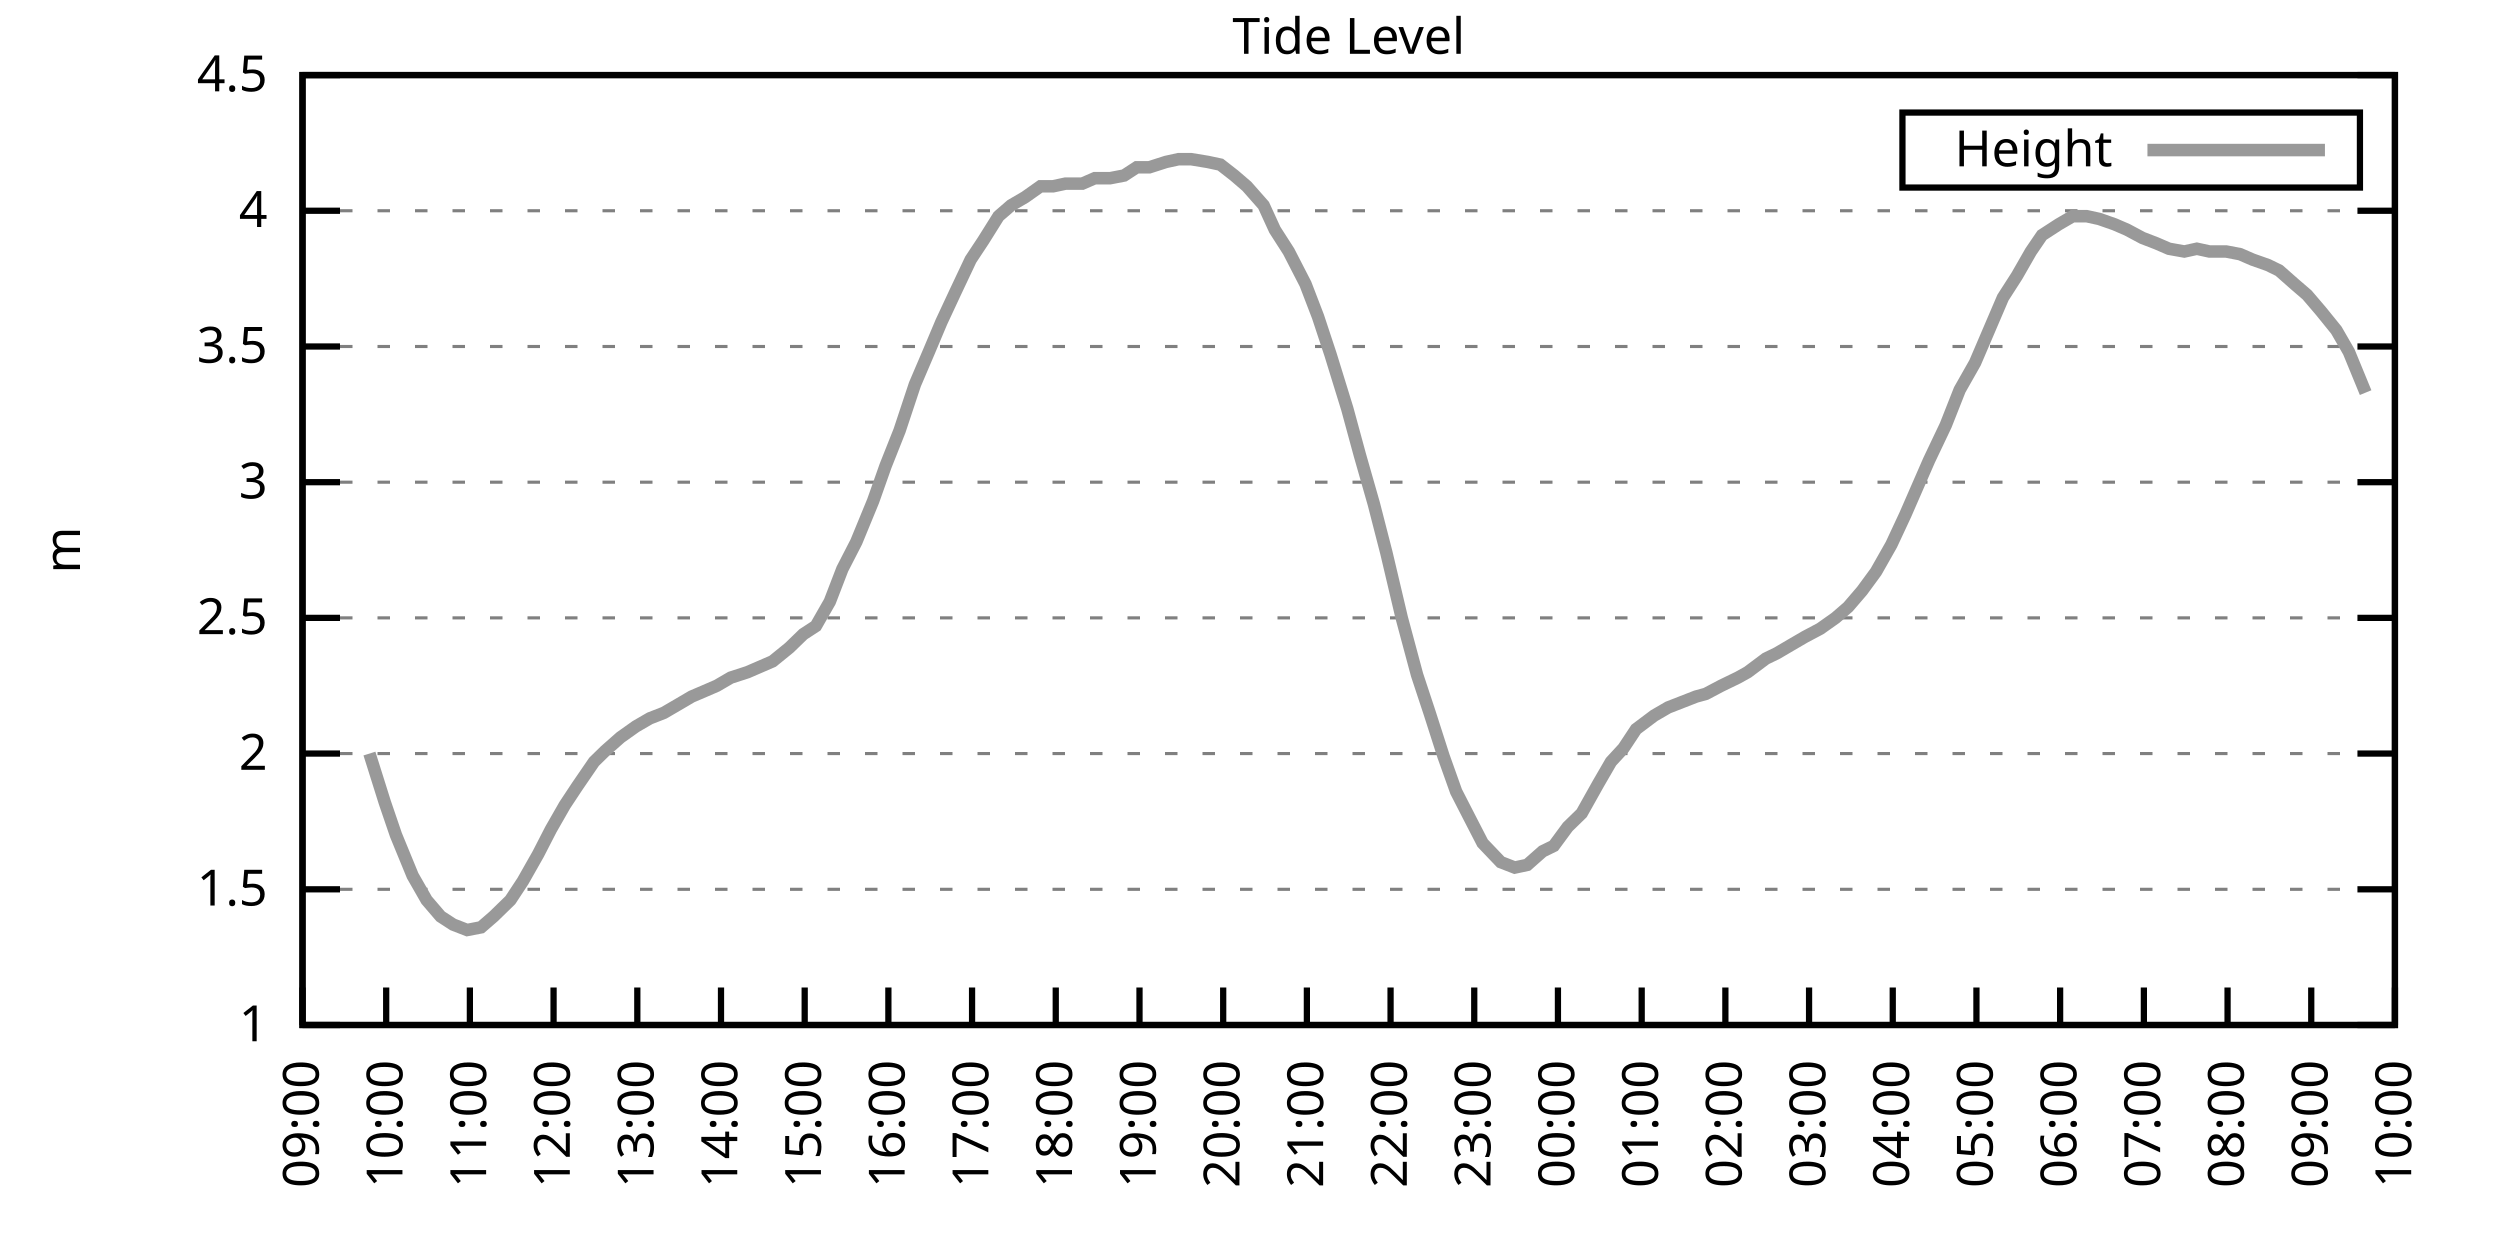
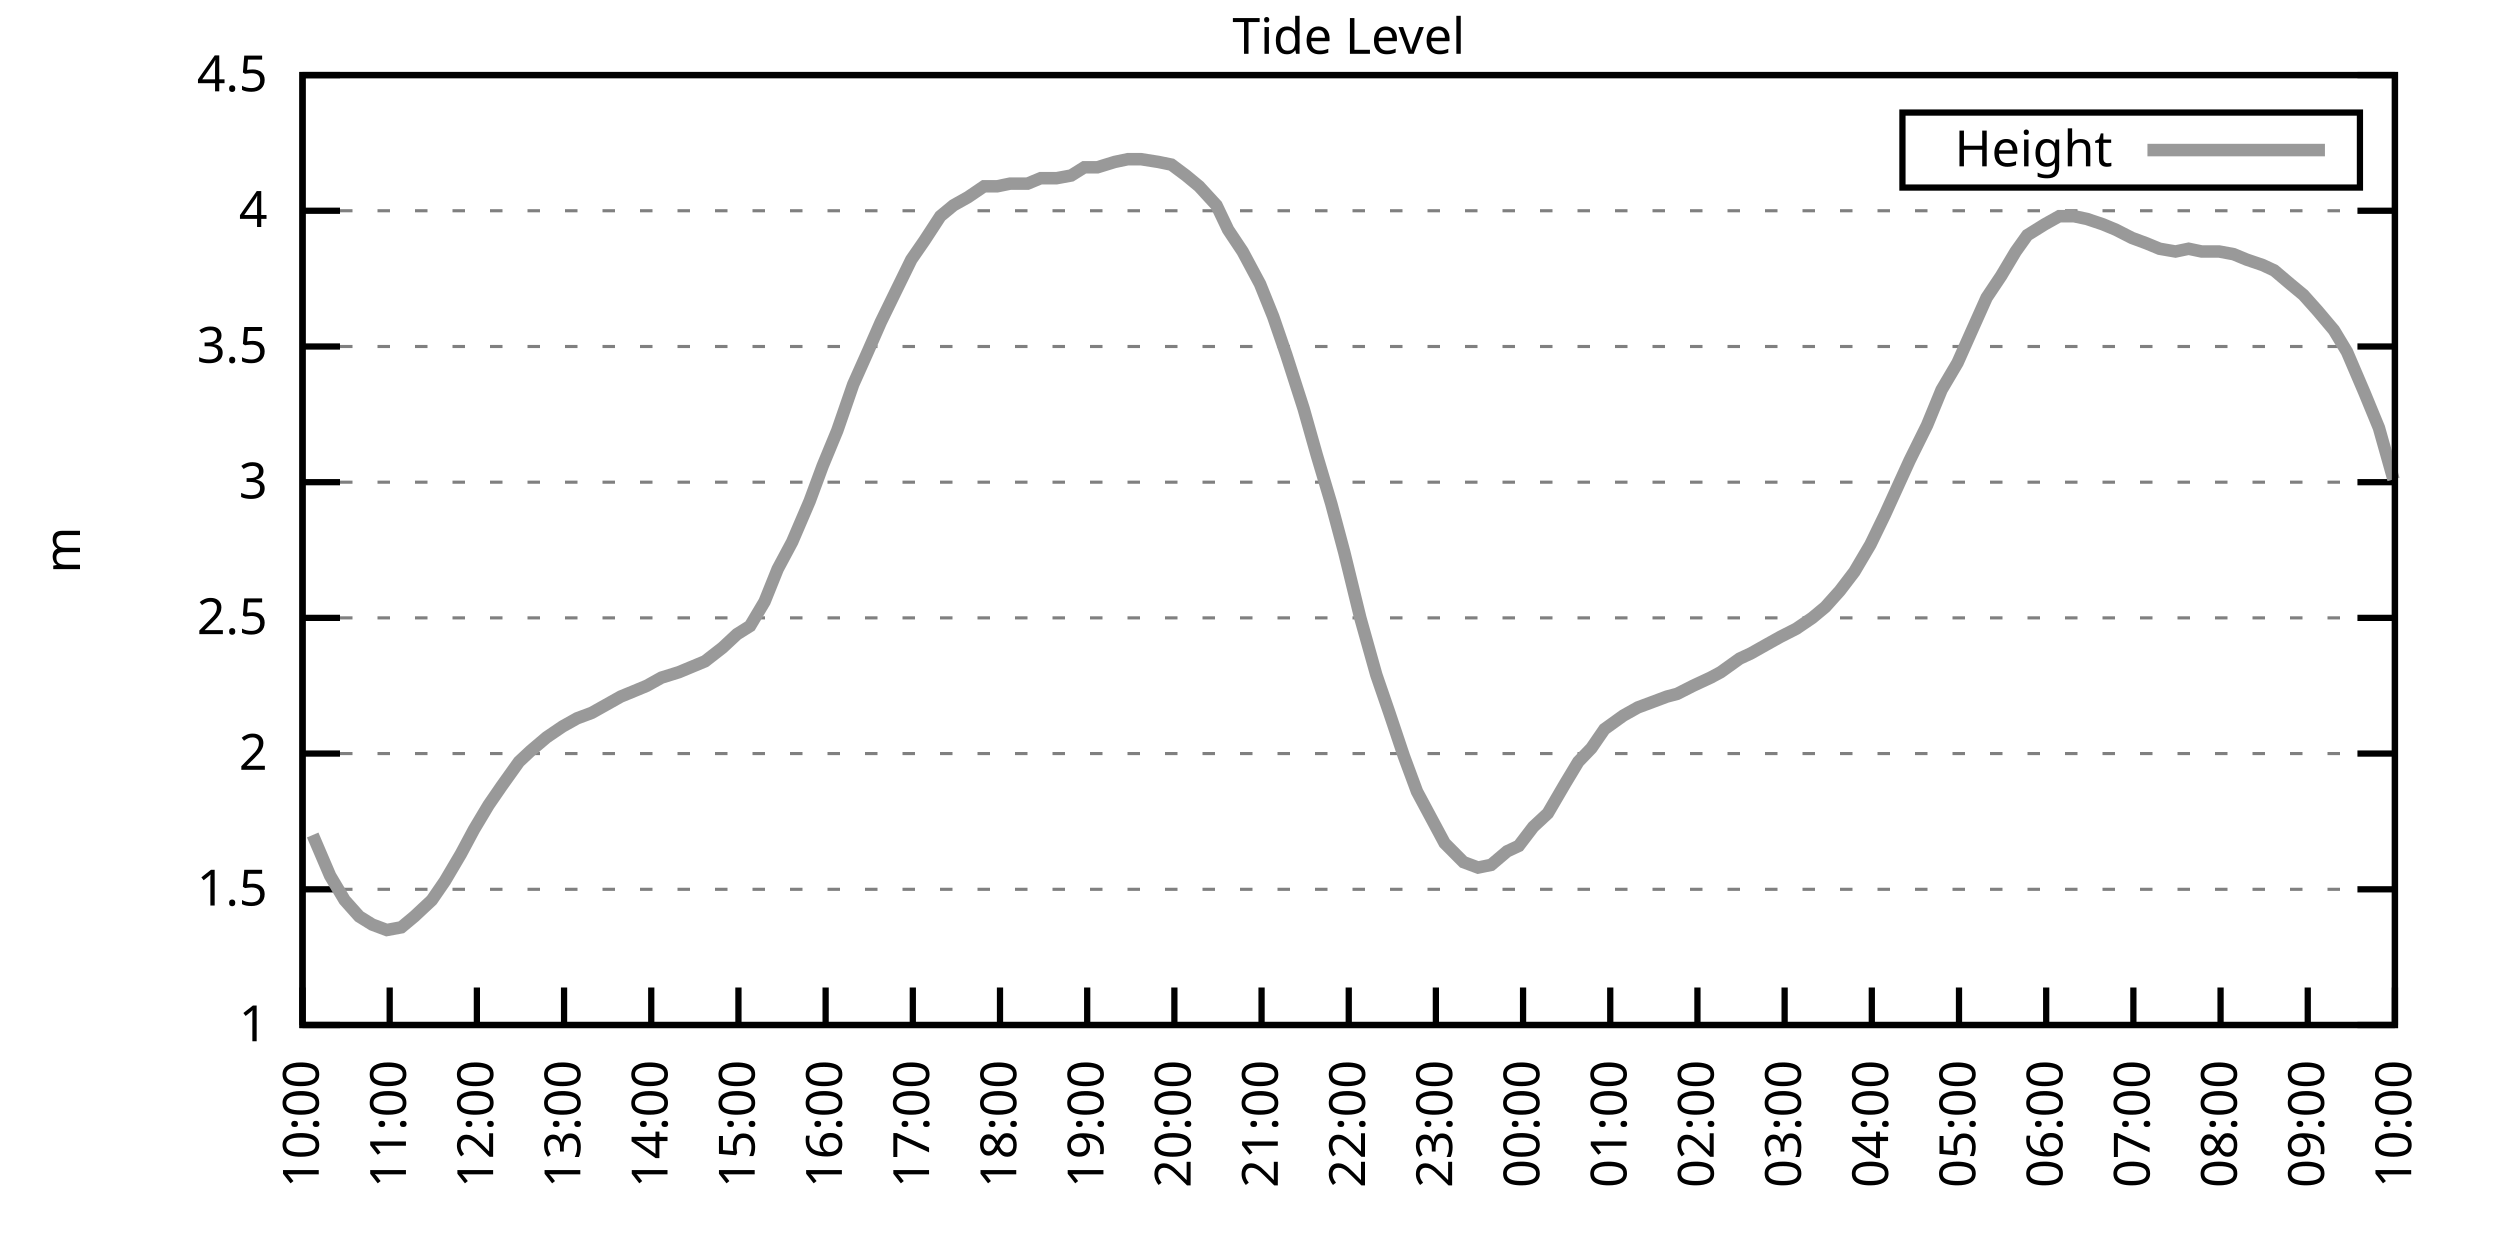
<svg xmlns="http://www.w3.org/2000/svg" xmlns:xlink="http://www.w3.org/1999/xlink" width="400" height="200" viewBox="0 0 400 200">
  <g id="gnuplot_canvas">
    <rect x="0" y="0" width="400" height="200" fill="none" />
    <defs>
      <circle id="gpDot" r="0.5" stroke-width="0.5" stroke="currentColor" />
      <path id="gpPt0" stroke-width="0.333" stroke="currentColor" d="M-1,0 h2 M0,-1 v2" />
      <path id="gpPt1" stroke-width="0.333" stroke="currentColor" d="M-1,-1 L1,1 M1,-1 L-1,1" />
      <path id="gpPt2" stroke-width="0.333" stroke="currentColor" d="M-1,0 L1,0 M0,-1 L0,1 M-1,-1 L1,1 M-1,1 L1,-1" />
      <rect id="gpPt3" stroke-width="0.333" stroke="currentColor" x="-1" y="-1" width="2" height="2" />
      <rect id="gpPt4" stroke-width="0.333" stroke="currentColor" fill="currentColor" x="-1" y="-1" width="2" height="2" />
      <circle id="gpPt5" stroke-width="0.333" stroke="currentColor" cx="0" cy="0" r="1" />
      <use xlink:href="#gpPt5" id="gpPt6" fill="currentColor" stroke="none" />
      <path id="gpPt7" stroke-width="0.333" stroke="currentColor" d="M0,-1.33 L-1.33,0.67 L1.33,0.67 z" />
      <use xlink:href="#gpPt7" id="gpPt8" fill="currentColor" stroke="none" />
      <use xlink:href="#gpPt7" id="gpPt9" stroke="currentColor" transform="rotate(180)" />
      <use xlink:href="#gpPt9" id="gpPt10" fill="currentColor" stroke="none" />
      <use xlink:href="#gpPt3" id="gpPt11" stroke="currentColor" transform="rotate(45)" />
      <use xlink:href="#gpPt11" id="gpPt12" fill="currentColor" stroke="none" />
      <path id="gpPt13" stroke-width="0.333" stroke="currentColor" d="M0,1.330 L1.265,0.411 L0.782,-1.067 L-0.782,-1.076 L-1.265,0.411 z" />
      <use xlink:href="#gpPt13" id="gpPt14" fill="currentColor" stroke="none" />
      <filter id="textbox" filterUnits="objectBoundingBox" x="0" y="0" height="1" width="1">
        <feFlood flood-color="white" flood-opacity="1" result="bgnd" />
        <feComposite in="SourceGraphic" in2="bgnd" operator="atop" />
      </filter>
      <filter id="greybox" filterUnits="objectBoundingBox" x="0" y="0" height="1" width="1">
        <feFlood flood-color="lightgrey" flood-opacity="1" result="grey" />
        <feComposite in="SourceGraphic" in2="grey" operator="atop" />
      </filter>
    </defs>
    <g fill="none" color="white" stroke="currentColor" stroke-width="1.00" stroke-linecap="butt" stroke-linejoin="miter">
</g>
    <g fill="none" color="black" stroke="currentColor" stroke-width="1.00" stroke-linecap="butt" stroke-linejoin="miter">
      <g stroke="none" shape-rendering="crispEdges">
        <polygon fill="rgb(255, 255, 255)" points="48.40,164.00 383.18,164.00 383.18,12.02 48.40,12.02 " />
      </g>
    </g>
    <g fill="none" color="black" stroke="currentColor" stroke-width="1.00" stroke-linecap="butt" stroke-linejoin="miter">
</g>
    <g fill="none" color="black" stroke="black" stroke-width="0.50" stroke-linecap="butt" stroke-linejoin="miter">
</g>
    <g fill="none" color="gray" stroke="currentColor" stroke-width="0.50" stroke-linecap="butt" stroke-linejoin="miter">
      <path stroke="gray" stroke-dasharray="2,4" class="gridline" d="M48.40,164.00 L383.19,164.00  " />
    </g>
    <g fill="none" color="gray" stroke="gray" stroke-width="1.00" stroke-linecap="butt" stroke-linejoin="miter">
</g>
    <g fill="none" color="black" stroke="currentColor" stroke-width="1.00" stroke-linecap="butt" stroke-linejoin="miter">
      <path stroke="black" d="M48.40,164.00 L54.40,164.00 M383.19,164.00 L377.19,164.00  " />
      <g transform="translate(42.80,166.60)" stroke="none" fill="black" font-family="Sans" font-size="8.00" text-anchor="end">
        <text>
          <tspan font-family="Sans"> 1</tspan>
        </text>
      </g>
    </g>
    <g fill="none" color="black" stroke="currentColor" stroke-width="1.00" stroke-linecap="butt" stroke-linejoin="miter">
</g>
    <g fill="none" color="black" stroke="black" stroke-width="0.50" stroke-linecap="butt" stroke-linejoin="miter">
</g>
    <g fill="none" color="gray" stroke="currentColor" stroke-width="0.50" stroke-linecap="butt" stroke-linejoin="miter">
      <path stroke="gray" stroke-dasharray="2,4" class="gridline" d="M48.40,142.29 L383.19,142.29  " />
    </g>
    <g fill="none" color="gray" stroke="gray" stroke-width="1.00" stroke-linecap="butt" stroke-linejoin="miter">
</g>
    <g fill="none" color="black" stroke="currentColor" stroke-width="1.00" stroke-linecap="butt" stroke-linejoin="miter">
      <path stroke="black" d="M48.40,142.29 L54.40,142.29 M383.19,142.29 L377.19,142.29  " />
      <g transform="translate(42.80,144.89)" stroke="none" fill="black" font-family="Sans" font-size="8.00" text-anchor="end">
        <text>
          <tspan font-family="Sans"> 1.5</tspan>
        </text>
      </g>
    </g>
    <g fill="none" color="black" stroke="currentColor" stroke-width="1.00" stroke-linecap="butt" stroke-linejoin="miter">
</g>
    <g fill="none" color="black" stroke="black" stroke-width="0.50" stroke-linecap="butt" stroke-linejoin="miter">
</g>
    <g fill="none" color="gray" stroke="currentColor" stroke-width="0.50" stroke-linecap="butt" stroke-linejoin="miter">
      <path stroke="gray" stroke-dasharray="2,4" class="gridline" d="M48.40,120.57 L383.19,120.57  " />
    </g>
    <g fill="none" color="gray" stroke="gray" stroke-width="1.00" stroke-linecap="butt" stroke-linejoin="miter">
</g>
    <g fill="none" color="black" stroke="currentColor" stroke-width="1.00" stroke-linecap="butt" stroke-linejoin="miter">
      <path stroke="black" d="M48.40,120.57 L54.40,120.57 M383.19,120.57 L377.19,120.57  " />
      <g transform="translate(42.80,123.17)" stroke="none" fill="black" font-family="Sans" font-size="8.00" text-anchor="end">
        <text>
          <tspan font-family="Sans"> 2</tspan>
        </text>
      </g>
    </g>
    <g fill="none" color="black" stroke="currentColor" stroke-width="1.00" stroke-linecap="butt" stroke-linejoin="miter">
</g>
    <g fill="none" color="black" stroke="black" stroke-width="0.50" stroke-linecap="butt" stroke-linejoin="miter">
</g>
    <g fill="none" color="gray" stroke="currentColor" stroke-width="0.50" stroke-linecap="butt" stroke-linejoin="miter">
      <path stroke="gray" stroke-dasharray="2,4" class="gridline" d="M48.40,98.86 L383.19,98.86  " />
    </g>
    <g fill="none" color="gray" stroke="gray" stroke-width="1.00" stroke-linecap="butt" stroke-linejoin="miter">
</g>
    <g fill="none" color="black" stroke="currentColor" stroke-width="1.00" stroke-linecap="butt" stroke-linejoin="miter">
      <path stroke="black" d="M48.40,98.86 L54.40,98.86 M383.19,98.86 L377.19,98.86  " />
      <g transform="translate(42.80,101.46)" stroke="none" fill="black" font-family="Sans" font-size="8.00" text-anchor="end">
        <text>
          <tspan font-family="Sans"> 2.5</tspan>
        </text>
      </g>
    </g>
    <g fill="none" color="black" stroke="currentColor" stroke-width="1.00" stroke-linecap="butt" stroke-linejoin="miter">
</g>
    <g fill="none" color="black" stroke="black" stroke-width="0.50" stroke-linecap="butt" stroke-linejoin="miter">
</g>
    <g fill="none" color="gray" stroke="currentColor" stroke-width="0.50" stroke-linecap="butt" stroke-linejoin="miter">
      <path stroke="gray" stroke-dasharray="2,4" class="gridline" d="M48.40,77.15 L383.19,77.15  " />
    </g>
    <g fill="none" color="gray" stroke="gray" stroke-width="1.00" stroke-linecap="butt" stroke-linejoin="miter">
</g>
    <g fill="none" color="black" stroke="currentColor" stroke-width="1.00" stroke-linecap="butt" stroke-linejoin="miter">
      <path stroke="black" d="M48.40,77.15 L54.40,77.15 M383.19,77.15 L377.19,77.15  " />
      <g transform="translate(42.80,79.75)" stroke="none" fill="black" font-family="Sans" font-size="8.00" text-anchor="end">
        <text>
          <tspan font-family="Sans"> 3</tspan>
        </text>
      </g>
    </g>
    <g fill="none" color="black" stroke="currentColor" stroke-width="1.00" stroke-linecap="butt" stroke-linejoin="miter">
</g>
    <g fill="none" color="black" stroke="black" stroke-width="0.50" stroke-linecap="butt" stroke-linejoin="miter">
</g>
    <g fill="none" color="gray" stroke="currentColor" stroke-width="0.50" stroke-linecap="butt" stroke-linejoin="miter">
      <path stroke="gray" stroke-dasharray="2,4" class="gridline" d="M48.40,55.44 L383.19,55.44  " />
    </g>
    <g fill="none" color="gray" stroke="gray" stroke-width="1.00" stroke-linecap="butt" stroke-linejoin="miter">
</g>
    <g fill="none" color="black" stroke="currentColor" stroke-width="1.00" stroke-linecap="butt" stroke-linejoin="miter">
      <path stroke="black" d="M48.40,55.44 L54.40,55.44 M383.19,55.44 L377.19,55.44  " />
      <g transform="translate(42.80,58.04)" stroke="none" fill="black" font-family="Sans" font-size="8.00" text-anchor="end">
        <text>
          <tspan font-family="Sans"> 3.5</tspan>
        </text>
      </g>
    </g>
    <g fill="none" color="black" stroke="currentColor" stroke-width="1.00" stroke-linecap="butt" stroke-linejoin="miter">
</g>
    <g fill="none" color="black" stroke="black" stroke-width="0.50" stroke-linecap="butt" stroke-linejoin="miter">
</g>
    <g fill="none" color="gray" stroke="currentColor" stroke-width="0.50" stroke-linecap="butt" stroke-linejoin="miter">
      <path stroke="gray" stroke-dasharray="2,4" class="gridline" d="M48.40,33.72 L383.19,33.72  " />
    </g>
    <g fill="none" color="gray" stroke="gray" stroke-width="1.00" stroke-linecap="butt" stroke-linejoin="miter">
</g>
    <g fill="none" color="black" stroke="currentColor" stroke-width="1.00" stroke-linecap="butt" stroke-linejoin="miter">
      <path stroke="black" d="M48.40,33.72 L54.40,33.72 M383.19,33.72 L377.19,33.72  " />
      <g transform="translate(42.80,36.32)" stroke="none" fill="black" font-family="Sans" font-size="8.00" text-anchor="end">
        <text>
          <tspan font-family="Sans"> 4</tspan>
        </text>
      </g>
    </g>
    <g fill="none" color="black" stroke="currentColor" stroke-width="1.00" stroke-linecap="butt" stroke-linejoin="miter">
</g>
    <g fill="none" color="black" stroke="black" stroke-width="0.50" stroke-linecap="butt" stroke-linejoin="miter">
</g>
    <g fill="none" color="gray" stroke="currentColor" stroke-width="0.50" stroke-linecap="butt" stroke-linejoin="miter">
      <path stroke="gray" stroke-dasharray="2,4" class="gridline" d="M48.40,12.01 L383.19,12.01  " />
    </g>
    <g fill="none" color="gray" stroke="gray" stroke-width="1.00" stroke-linecap="butt" stroke-linejoin="miter">
</g>
    <g fill="none" color="black" stroke="currentColor" stroke-width="1.00" stroke-linecap="butt" stroke-linejoin="miter">
      <path stroke="black" d="M48.40,12.01 L54.40,12.01 M383.19,12.01 L377.19,12.01  " />
      <g transform="translate(42.80,14.61)" stroke="none" fill="black" font-family="Sans" font-size="8.00" text-anchor="end">
        <text>
          <tspan font-family="Sans"> 4.5</tspan>
        </text>
      </g>
    </g>
    <g fill="none" color="black" stroke="currentColor" stroke-width="1.00" stroke-linecap="butt" stroke-linejoin="miter">
      <path stroke="black" d="M48.40,164.00 L48.40,158.00  " />
      <g transform="translate(51.00,169.60) rotate(270.00)" stroke="none" fill="black" font-family="Sans" font-size="8.00" text-anchor="end">
        <text>
-           <tspan font-family="Sans">09:00</tspan>
-         </text>
-       </g>
-     </g>
-     <g fill="none" color="black" stroke="currentColor" stroke-width="1.00" stroke-linecap="butt" stroke-linejoin="miter">
-       <path stroke="black" d="M61.79,164.00 L61.79,158.00  " />
-       <g transform="translate(64.39,169.60) rotate(270.00)" stroke="none" fill="black" font-family="Sans" font-size="8.00" text-anchor="end">
-         <text>
          <tspan font-family="Sans">10:00</tspan>
        </text>
      </g>
    </g>
    <g fill="none" color="black" stroke="currentColor" stroke-width="1.00" stroke-linecap="butt" stroke-linejoin="miter">
-       <path stroke="black" d="M75.18,164.00 L75.18,158.00  " />
-       <g transform="translate(77.78,169.60) rotate(270.00)" stroke="none" fill="black" font-family="Sans" font-size="8.00" text-anchor="end">
+       <path stroke="black" d="M62.35,164.00 L62.35,158.00  " />
+       <g transform="translate(64.95,169.60) rotate(270.00)" stroke="none" fill="black" font-family="Sans" font-size="8.00" text-anchor="end">
        <text>
          <tspan font-family="Sans">11:00</tspan>
        </text>
      </g>
    </g>
    <g fill="none" color="black" stroke="currentColor" stroke-width="1.00" stroke-linecap="butt" stroke-linejoin="miter">
-       <path stroke="black" d="M88.57,164.00 L88.57,158.00  " />
-       <g transform="translate(91.17,169.60) rotate(270.00)" stroke="none" fill="black" font-family="Sans" font-size="8.00" text-anchor="end">
+       <path stroke="black" d="M76.30,164.00 L76.30,158.00  " />
+       <g transform="translate(78.90,169.60) rotate(270.00)" stroke="none" fill="black" font-family="Sans" font-size="8.00" text-anchor="end">
        <text>
          <tspan font-family="Sans">12:00</tspan>
        </text>
      </g>
    </g>
    <g fill="none" color="black" stroke="currentColor" stroke-width="1.00" stroke-linecap="butt" stroke-linejoin="miter">
-       <path stroke="black" d="M101.97,164.00 L101.97,158.00  " />
-       <g transform="translate(104.57,169.60) rotate(270.00)" stroke="none" fill="black" font-family="Sans" font-size="8.00" text-anchor="end">
+       <path stroke="black" d="M90.25,164.00 L90.25,158.00  " />
+       <g transform="translate(92.85,169.60) rotate(270.00)" stroke="none" fill="black" font-family="Sans" font-size="8.00" text-anchor="end">
        <text>
          <tspan font-family="Sans">13:00</tspan>
        </text>
      </g>
    </g>
    <g fill="none" color="black" stroke="currentColor" stroke-width="1.00" stroke-linecap="butt" stroke-linejoin="miter">
-       <path stroke="black" d="M115.36,164.00 L115.36,158.00  " />
-       <g transform="translate(117.96,169.60) rotate(270.00)" stroke="none" fill="black" font-family="Sans" font-size="8.00" text-anchor="end">
+       <path stroke="black" d="M104.20,164.00 L104.20,158.00  " />
+       <g transform="translate(106.80,169.60) rotate(270.00)" stroke="none" fill="black" font-family="Sans" font-size="8.00" text-anchor="end">
        <text>
          <tspan font-family="Sans">14:00</tspan>
        </text>
      </g>
    </g>
    <g fill="none" color="black" stroke="currentColor" stroke-width="1.00" stroke-linecap="butt" stroke-linejoin="miter">
-       <path stroke="black" d="M128.75,164.00 L128.75,158.00  " />
-       <g transform="translate(131.35,169.60) rotate(270.00)" stroke="none" fill="black" font-family="Sans" font-size="8.00" text-anchor="end">
+       <path stroke="black" d="M118.15,164.00 L118.15,158.00  " />
+       <g transform="translate(120.75,169.60) rotate(270.00)" stroke="none" fill="black" font-family="Sans" font-size="8.00" text-anchor="end">
        <text>
          <tspan font-family="Sans">15:00</tspan>
        </text>
      </g>
    </g>
    <g fill="none" color="black" stroke="currentColor" stroke-width="1.00" stroke-linecap="butt" stroke-linejoin="miter">
-       <path stroke="black" d="M142.14,164.00 L142.14,158.00  " />
-       <g transform="translate(144.74,169.60) rotate(270.00)" stroke="none" fill="black" font-family="Sans" font-size="8.00" text-anchor="end">
+       <path stroke="black" d="M132.10,164.00 L132.10,158.00  " />
+       <g transform="translate(134.70,169.60) rotate(270.00)" stroke="none" fill="black" font-family="Sans" font-size="8.00" text-anchor="end">
        <text>
          <tspan font-family="Sans">16:00</tspan>
        </text>
      </g>
    </g>
    <g fill="none" color="black" stroke="currentColor" stroke-width="1.00" stroke-linecap="butt" stroke-linejoin="miter">
-       <path stroke="black" d="M155.53,164.00 L155.53,158.00  " />
-       <g transform="translate(158.13,169.60) rotate(270.00)" stroke="none" fill="black" font-family="Sans" font-size="8.00" text-anchor="end">
+       <path stroke="black" d="M146.05,164.00 L146.05,158.00  " />
+       <g transform="translate(148.65,169.60) rotate(270.00)" stroke="none" fill="black" font-family="Sans" font-size="8.00" text-anchor="end">
        <text>
          <tspan font-family="Sans">17:00</tspan>
        </text>
      </g>
    </g>
    <g fill="none" color="black" stroke="currentColor" stroke-width="1.00" stroke-linecap="butt" stroke-linejoin="miter">
-       <path stroke="black" d="M168.92,164.00 L168.92,158.00  " />
-       <g transform="translate(171.52,169.60) rotate(270.00)" stroke="none" fill="black" font-family="Sans" font-size="8.00" text-anchor="end">
+       <path stroke="black" d="M160.00,164.00 L160.00,158.00  " />
+       <g transform="translate(162.60,169.60) rotate(270.00)" stroke="none" fill="black" font-family="Sans" font-size="8.00" text-anchor="end">
        <text>
          <tspan font-family="Sans">18:00</tspan>
        </text>
      </g>
    </g>
    <g fill="none" color="black" stroke="currentColor" stroke-width="1.00" stroke-linecap="butt" stroke-linejoin="miter">
-       <path stroke="black" d="M182.32,164.00 L182.32,158.00  " />
-       <g transform="translate(184.92,169.60) rotate(270.00)" stroke="none" fill="black" font-family="Sans" font-size="8.00" text-anchor="end">
+       <path stroke="black" d="M173.95,164.00 L173.95,158.00  " />
+       <g transform="translate(176.55,169.60) rotate(270.00)" stroke="none" fill="black" font-family="Sans" font-size="8.00" text-anchor="end">
        <text>
          <tspan font-family="Sans">19:00</tspan>
        </text>
      </g>
    </g>
    <g fill="none" color="black" stroke="currentColor" stroke-width="1.00" stroke-linecap="butt" stroke-linejoin="miter">
-       <path stroke="black" d="M195.71,164.00 L195.71,158.00  " />
-       <g transform="translate(198.31,169.60) rotate(270.00)" stroke="none" fill="black" font-family="Sans" font-size="8.00" text-anchor="end">
+       <path stroke="black" d="M187.90,164.00 L187.90,158.00  " />
+       <g transform="translate(190.50,169.60) rotate(270.00)" stroke="none" fill="black" font-family="Sans" font-size="8.00" text-anchor="end">
        <text>
          <tspan font-family="Sans">20:00</tspan>
        </text>
      </g>
    </g>
    <g fill="none" color="black" stroke="currentColor" stroke-width="1.00" stroke-linecap="butt" stroke-linejoin="miter">
-       <path stroke="black" d="M209.10,164.00 L209.10,158.00  " />
-       <g transform="translate(211.70,169.60) rotate(270.00)" stroke="none" fill="black" font-family="Sans" font-size="8.00" text-anchor="end">
+       <path stroke="black" d="M201.85,164.00 L201.85,158.00  " />
+       <g transform="translate(204.45,169.60) rotate(270.00)" stroke="none" fill="black" font-family="Sans" font-size="8.00" text-anchor="end">
        <text>
          <tspan font-family="Sans">21:00</tspan>
        </text>
      </g>
    </g>
    <g fill="none" color="black" stroke="currentColor" stroke-width="1.00" stroke-linecap="butt" stroke-linejoin="miter">
-       <path stroke="black" d="M222.49,164.00 L222.49,158.00  " />
-       <g transform="translate(225.09,169.60) rotate(270.00)" stroke="none" fill="black" font-family="Sans" font-size="8.00" text-anchor="end">
+       <path stroke="black" d="M215.80,164.00 L215.80,158.00  " />
+       <g transform="translate(218.40,169.60) rotate(270.00)" stroke="none" fill="black" font-family="Sans" font-size="8.00" text-anchor="end">
        <text>
          <tspan font-family="Sans">22:00</tspan>
        </text>
      </g>
    </g>
    <g fill="none" color="black" stroke="currentColor" stroke-width="1.00" stroke-linecap="butt" stroke-linejoin="miter">
-       <path stroke="black" d="M235.88,164.00 L235.88,158.00  " />
-       <g transform="translate(238.48,169.60) rotate(270.00)" stroke="none" fill="black" font-family="Sans" font-size="8.00" text-anchor="end">
+       <path stroke="black" d="M229.74,164.00 L229.74,158.00  " />
+       <g transform="translate(232.34,169.60) rotate(270.00)" stroke="none" fill="black" font-family="Sans" font-size="8.00" text-anchor="end">
        <text>
          <tspan font-family="Sans">23:00</tspan>
        </text>
      </g>
    </g>
    <g fill="none" color="black" stroke="currentColor" stroke-width="1.00" stroke-linecap="butt" stroke-linejoin="miter">
-       <path stroke="black" d="M249.27,164.00 L249.27,158.00  " />
-       <g transform="translate(251.87,169.60) rotate(270.00)" stroke="none" fill="black" font-family="Sans" font-size="8.00" text-anchor="end">
+       <path stroke="black" d="M243.69,164.00 L243.69,158.00  " />
+       <g transform="translate(246.29,169.60) rotate(270.00)" stroke="none" fill="black" font-family="Sans" font-size="8.00" text-anchor="end">
        <text>
          <tspan font-family="Sans">00:00</tspan>
        </text>
      </g>
    </g>
    <g fill="none" color="black" stroke="currentColor" stroke-width="1.00" stroke-linecap="butt" stroke-linejoin="miter">
-       <path stroke="black" d="M262.67,164.00 L262.67,158.00  " />
-       <g transform="translate(265.27,169.60) rotate(270.00)" stroke="none" fill="black" font-family="Sans" font-size="8.00" text-anchor="end">
+       <path stroke="black" d="M257.64,164.00 L257.64,158.00  " />
+       <g transform="translate(260.24,169.60) rotate(270.00)" stroke="none" fill="black" font-family="Sans" font-size="8.00" text-anchor="end">
        <text>
          <tspan font-family="Sans">01:00</tspan>
        </text>
      </g>
    </g>
    <g fill="none" color="black" stroke="currentColor" stroke-width="1.00" stroke-linecap="butt" stroke-linejoin="miter">
-       <path stroke="black" d="M276.06,164.00 L276.06,158.00  " />
-       <g transform="translate(278.66,169.60) rotate(270.00)" stroke="none" fill="black" font-family="Sans" font-size="8.00" text-anchor="end">
+       <path stroke="black" d="M271.59,164.00 L271.59,158.00  " />
+       <g transform="translate(274.19,169.60) rotate(270.00)" stroke="none" fill="black" font-family="Sans" font-size="8.00" text-anchor="end">
        <text>
          <tspan font-family="Sans">02:00</tspan>
        </text>
      </g>
    </g>
    <g fill="none" color="black" stroke="currentColor" stroke-width="1.00" stroke-linecap="butt" stroke-linejoin="miter">
-       <path stroke="black" d="M289.45,164.00 L289.45,158.00  " />
-       <g transform="translate(292.05,169.60) rotate(270.00)" stroke="none" fill="black" font-family="Sans" font-size="8.00" text-anchor="end">
+       <path stroke="black" d="M285.54,164.00 L285.54,158.00  " />
+       <g transform="translate(288.14,169.60) rotate(270.00)" stroke="none" fill="black" font-family="Sans" font-size="8.00" text-anchor="end">
        <text>
          <tspan font-family="Sans">03:00</tspan>
        </text>
      </g>
    </g>
    <g fill="none" color="black" stroke="currentColor" stroke-width="1.00" stroke-linecap="butt" stroke-linejoin="miter">
-       <path stroke="black" d="M302.84,164.00 L302.84,158.00  " />
-       <g transform="translate(305.44,169.60) rotate(270.00)" stroke="none" fill="black" font-family="Sans" font-size="8.00" text-anchor="end">
+       <path stroke="black" d="M299.49,164.00 L299.49,158.00  " />
+       <g transform="translate(302.09,169.60) rotate(270.00)" stroke="none" fill="black" font-family="Sans" font-size="8.00" text-anchor="end">
        <text>
          <tspan font-family="Sans">04:00</tspan>
        </text>
      </g>
    </g>
    <g fill="none" color="black" stroke="currentColor" stroke-width="1.00" stroke-linecap="butt" stroke-linejoin="miter">
-       <path stroke="black" d="M316.23,164.00 L316.23,158.00  " />
-       <g transform="translate(318.83,169.60) rotate(270.00)" stroke="none" fill="black" font-family="Sans" font-size="8.00" text-anchor="end">
+       <path stroke="black" d="M313.44,164.00 L313.44,158.00  " />
+       <g transform="translate(316.04,169.60) rotate(270.00)" stroke="none" fill="black" font-family="Sans" font-size="8.00" text-anchor="end">
        <text>
          <tspan font-family="Sans">05:00</tspan>
        </text>
      </g>
    </g>
    <g fill="none" color="black" stroke="currentColor" stroke-width="1.00" stroke-linecap="butt" stroke-linejoin="miter">
-       <path stroke="black" d="M329.62,164.00 L329.62,158.00  " />
-       <g transform="translate(332.22,169.60) rotate(270.00)" stroke="none" fill="black" font-family="Sans" font-size="8.00" text-anchor="end">
+       <path stroke="black" d="M327.39,164.00 L327.39,158.00  " />
+       <g transform="translate(329.99,169.60) rotate(270.00)" stroke="none" fill="black" font-family="Sans" font-size="8.00" text-anchor="end">
        <text>
          <tspan font-family="Sans">06:00</tspan>
        </text>
      </g>
    </g>
    <g fill="none" color="black" stroke="currentColor" stroke-width="1.00" stroke-linecap="butt" stroke-linejoin="miter">
-       <path stroke="black" d="M343.02,164.00 L343.02,158.00  " />
-       <g transform="translate(345.62,169.60) rotate(270.00)" stroke="none" fill="black" font-family="Sans" font-size="8.00" text-anchor="end">
+       <path stroke="black" d="M341.34,164.00 L341.34,158.00  " />
+       <g transform="translate(343.94,169.60) rotate(270.00)" stroke="none" fill="black" font-family="Sans" font-size="8.00" text-anchor="end">
        <text>
          <tspan font-family="Sans">07:00</tspan>
        </text>
      </g>
    </g>
    <g fill="none" color="black" stroke="currentColor" stroke-width="1.00" stroke-linecap="butt" stroke-linejoin="miter">
-       <path stroke="black" d="M356.41,164.00 L356.41,158.00  " />
-       <g transform="translate(359.01,169.60) rotate(270.00)" stroke="none" fill="black" font-family="Sans" font-size="8.00" text-anchor="end">
+       <path stroke="black" d="M355.29,164.00 L355.29,158.00  " />
+       <g transform="translate(357.89,169.60) rotate(270.00)" stroke="none" fill="black" font-family="Sans" font-size="8.00" text-anchor="end">
        <text>
          <tspan font-family="Sans">08:00</tspan>
        </text>
      </g>
    </g>
    <g fill="none" color="black" stroke="currentColor" stroke-width="1.00" stroke-linecap="butt" stroke-linejoin="miter">
-       <path stroke="black" d="M369.80,164.00 L369.80,158.00  " />
-       <g transform="translate(372.40,169.60) rotate(270.00)" stroke="none" fill="black" font-family="Sans" font-size="8.00" text-anchor="end">
+       <path stroke="black" d="M369.24,164.00 L369.24,158.00  " />
+       <g transform="translate(371.84,169.60) rotate(270.00)" stroke="none" fill="black" font-family="Sans" font-size="8.00" text-anchor="end">
        <text>
          <tspan font-family="Sans">09:00</tspan>
        </text>
      </g>
    </g>
    <g fill="none" color="black" stroke="currentColor" stroke-width="1.00" stroke-linecap="butt" stroke-linejoin="miter">
      <path stroke="black" d="M383.19,164.00 L383.19,158.00  " />
      <g transform="translate(385.79,169.60) rotate(270.00)" stroke="none" fill="black" font-family="Sans" font-size="8.00" text-anchor="end">
        <text>
          <tspan font-family="Sans">10:00</tspan>
        </text>
      </g>
    </g>
    <g fill="none" color="black" stroke="currentColor" stroke-width="1.00" stroke-linecap="butt" stroke-linejoin="miter">
</g>
    <g fill="none" color="black" stroke="currentColor" stroke-width="1.00" stroke-linecap="butt" stroke-linejoin="miter">
      <path stroke="black" d="M48.40,12.01 L48.40,164.00 L383.19,164.00 L383.19,12.01 L48.40,12.01 Z  " />
    </g>
    <g fill="none" color="black" stroke="currentColor" stroke-width="1.00" stroke-linecap="butt" stroke-linejoin="miter">
</g>
    <g fill="none" color="black" stroke="currentColor" stroke-width="1.00" stroke-linecap="butt" stroke-linejoin="miter">
      <path stroke="black" d="M304.39,30.01 L304.39,18.01 L377.59,18.01 L377.59,30.01 L304.39,30.01 Z  " />
    </g>
    <g id="Tide_level_plot_1">
      <g fill="none" color="white" stroke="black" stroke-width="2.00" stroke-linecap="butt" stroke-linejoin="miter">
</g>
      <g fill="none" color="black" stroke="currentColor" stroke-width="2.00" stroke-linecap="butt" stroke-linejoin="miter">
        <g transform="translate(337.99,26.61)" stroke="none" fill="black" font-family="Sans" font-size="8.00" text-anchor="end">
          <text>
            <tspan font-family="Sans">Height</tspan>
          </text>
        </g>
      </g>
      <g fill="none" color="black" stroke="currentColor" stroke-width="2.00" stroke-linecap="butt" stroke-linejoin="miter">
-         <path stroke="rgb(153, 153, 153)" d="M343.59,24.01 L371.99,24.01 M59.11,120.57 L61.57,128.39 L63.35,133.60 L66.03,140.12 L68.26,144.02 L70.50,146.63   L72.50,147.93 L74.74,148.80 L76.97,148.37 L78.98,146.63 L81.66,144.02 L83.66,140.98 L86.12,136.64 L88.13,132.73   L90.36,128.83 L92.37,125.79 L95.05,121.88 L96.83,120.14 L99.29,117.97 L101.74,116.23 L103.98,114.93 L106.21,114.06   L108.44,112.76 L110.67,111.45 L112.68,110.59 L114.69,109.72 L116.92,108.42 L119.60,107.55 L121.61,106.68 L123.62,105.81   L126.29,103.64 L128.53,101.47 L130.54,100.16 L132.77,96.26 L134.78,91.04 L137.01,86.70 L139.69,80.19 L141.69,74.54   L143.93,68.90 L146.38,61.52 L148.61,56.30 L150.62,51.53 L152.85,46.75 L155.31,41.54 L157.32,38.50 L159.77,34.59   L161.78,32.85 L164.01,31.55 L166.47,29.81 L168.48,29.81 L170.49,29.38 L173.17,29.38 L175.17,28.51 L177.63,28.51   L179.86,28.08 L181.87,26.77 L183.88,26.77 L186.56,25.91 L188.57,25.47 L190.57,25.47 L193.25,25.91 L195.26,26.34   L197.49,28.08 L199.50,29.81 L202.18,32.85 L203.97,36.76 L206.20,40.24 L208.88,45.45 L210.88,50.66 L212.89,56.74   L215.57,65.42 L217.58,72.81 L219.81,80.62 L221.82,88.44 L224.28,98.86 L226.73,107.98 L228.74,114.06 L230.97,121.01   L232.98,126.65 L235.21,131.00 L237.22,134.90 L240.12,137.94 L242.36,138.81 L244.36,138.38 L246.82,136.21 L248.60,135.34   L250.84,132.30 L253.07,130.13 L255.75,125.35 L257.76,121.88 L259.76,119.71 L261.77,116.67 L264.67,114.49 L266.91,113.19   L269.14,112.32 L271.37,111.45 L272.93,111.02 L275.39,109.72 L278.07,108.42 L279.63,107.55 L282.53,105.38 L284.32,104.51   L286.55,103.20 L288.78,101.90 L291.23,100.60 L293.69,98.86 L295.70,97.12 L297.93,94.52 L300.16,91.48 L302.62,87.14   L304.85,82.36 L308.64,73.67 L311.32,68.03 L313.55,62.38 L316.01,58.04 L318.24,52.83 L320.47,47.62 L322.70,44.15   L324.94,40.24 L326.72,37.63 L329.40,35.89 L331.63,34.59 L333.86,34.59 L335.87,35.03 L338.33,35.89 L340.34,36.76   L342.79,38.07 L345.02,38.93 L347.03,39.80 L349.49,40.24 L351.50,39.80 L353.51,40.24 L356.18,40.24 L358.42,40.67   L360.42,41.54 L362.88,42.41 L364.66,43.28 L367.12,45.45 L369.13,47.18 L371.36,49.79 L373.82,52.83 L375.82,56.30   L378.50,62.82  " />
+         <path stroke="rgb(153, 153, 153)" d="M343.59,24.01 L371.99,24.01 M50.03,133.60 L52.82,140.12 L55.14,144.02 L57.47,146.63 L59.56,147.93 L61.88,148.80   L64.21,148.37 L66.30,146.63 L69.09,144.02 L71.18,140.98 L73.74,136.64 L75.83,132.73 L78.16,128.83 L80.25,125.79   L83.04,121.88 L84.90,120.14 L87.46,117.97 L90.02,116.23 L92.34,114.93 L94.67,114.06 L96.99,112.76 L99.32,111.45   L101.41,110.59 L103.50,109.72 L105.83,108.42 L108.62,107.55 L110.71,106.68 L112.80,105.81 L115.59,103.64 L117.92,101.47   L120.01,100.16 L122.33,96.26 L124.43,91.04 L126.75,86.70 L129.54,80.19 L131.63,74.54 L133.96,68.90 L136.51,61.52   L138.84,56.30 L140.93,51.53 L143.26,46.75 L145.81,41.54 L147.91,38.50 L150.46,34.59 L152.56,32.85 L154.88,31.55   L157.44,29.81 L159.53,29.81 L161.62,29.38 L164.41,29.38 L166.51,28.51 L169.06,28.51 L171.39,28.08 L173.48,26.77   L175.57,26.77 L178.36,25.91 L180.46,25.47 L182.55,25.47 L185.34,25.91 L187.43,26.34 L189.76,28.08 L191.85,29.81   L194.64,32.85 L196.50,36.76 L198.82,40.24 L201.61,45.45 L203.71,50.66 L205.80,56.74 L208.59,65.42 L210.68,72.81   L213.01,80.62 L215.10,88.44 L217.65,98.86 L220.21,107.98 L222.30,114.06 L224.63,121.01 L226.72,126.65 L229.05,131.00   L231.14,134.90 L234.16,137.94 L236.49,138.81 L238.58,138.38 L241.14,136.21 L243.00,135.34 L245.32,132.30 L247.65,130.13   L250.44,125.35 L252.53,121.88 L254.62,119.71 L256.71,116.67 L259.74,114.49 L262.06,113.19 L264.39,112.32 L266.71,111.45   L268.34,111.02 L270.90,109.72 L273.69,108.42 L275.31,107.55 L278.34,105.38 L280.20,104.51 L282.52,103.20 L284.85,101.90   L287.40,100.60 L289.96,98.86 L292.05,97.12 L294.38,94.52 L296.70,91.48 L299.26,87.14 L301.58,82.36 L305.54,73.67   L308.33,68.03 L310.65,62.38 L313.21,58.04 L315.53,52.83 L317.86,47.62 L320.18,44.15 L322.51,40.24 L324.37,37.63   L327.16,35.89 L329.48,34.59 L331.81,34.59 L333.90,35.03 L336.46,35.89 L338.55,36.76 L341.11,38.07 L343.43,38.93   L345.53,39.80 L348.08,40.24 L350.18,39.80 L352.27,40.24 L355.06,40.24 L357.38,40.67 L359.48,41.54 L362.03,42.41   L363.89,43.28 L366.45,45.45 L368.54,47.18 L370.87,49.79 L373.43,52.83 L375.52,56.30 L378.31,62.82 L380.63,68.46   L382.96,76.71  " />
      </g>
    </g>
    <g fill="none" color="black" stroke="currentColor" stroke-width="2.00" stroke-linecap="butt" stroke-linejoin="miter">
</g>
    <g fill="none" color="black" stroke="black" stroke-width="1.00" stroke-linecap="butt" stroke-linejoin="miter">
</g>
    <g fill="none" color="black" stroke="currentColor" stroke-width="1.00" stroke-linecap="butt" stroke-linejoin="miter">
      <path stroke="black" d="M48.40,12.01 L48.40,164.00 L383.19,164.00 L383.19,12.01 L48.40,12.01 Z  " />
      <g transform="translate(12.80,88.01) rotate(270.00)" stroke="none" fill="black" font-family="Sans" font-size="8.00" text-anchor="middle">
        <text>
          <tspan font-family="Sans">m</tspan>
        </text>
      </g>
    </g>
    <g fill="none" color="black" stroke="currentColor" stroke-width="1.00" stroke-linecap="butt" stroke-linejoin="miter">
</g>
    <g fill="none" color="black" stroke="currentColor" stroke-width="1.00" stroke-linecap="butt" stroke-linejoin="miter">
      <g transform="translate(215.79,8.61)" stroke="none" fill="black" font-family="Sans" font-size="8.00" text-anchor="middle">
        <text>
          <tspan font-family="Sans">Tide Level</tspan>
        </text>
      </g>
    </g>
    <g fill="none" color="black" stroke="currentColor" stroke-width="1.00" stroke-linecap="butt" stroke-linejoin="miter">
</g>
  </g>
</svg>
